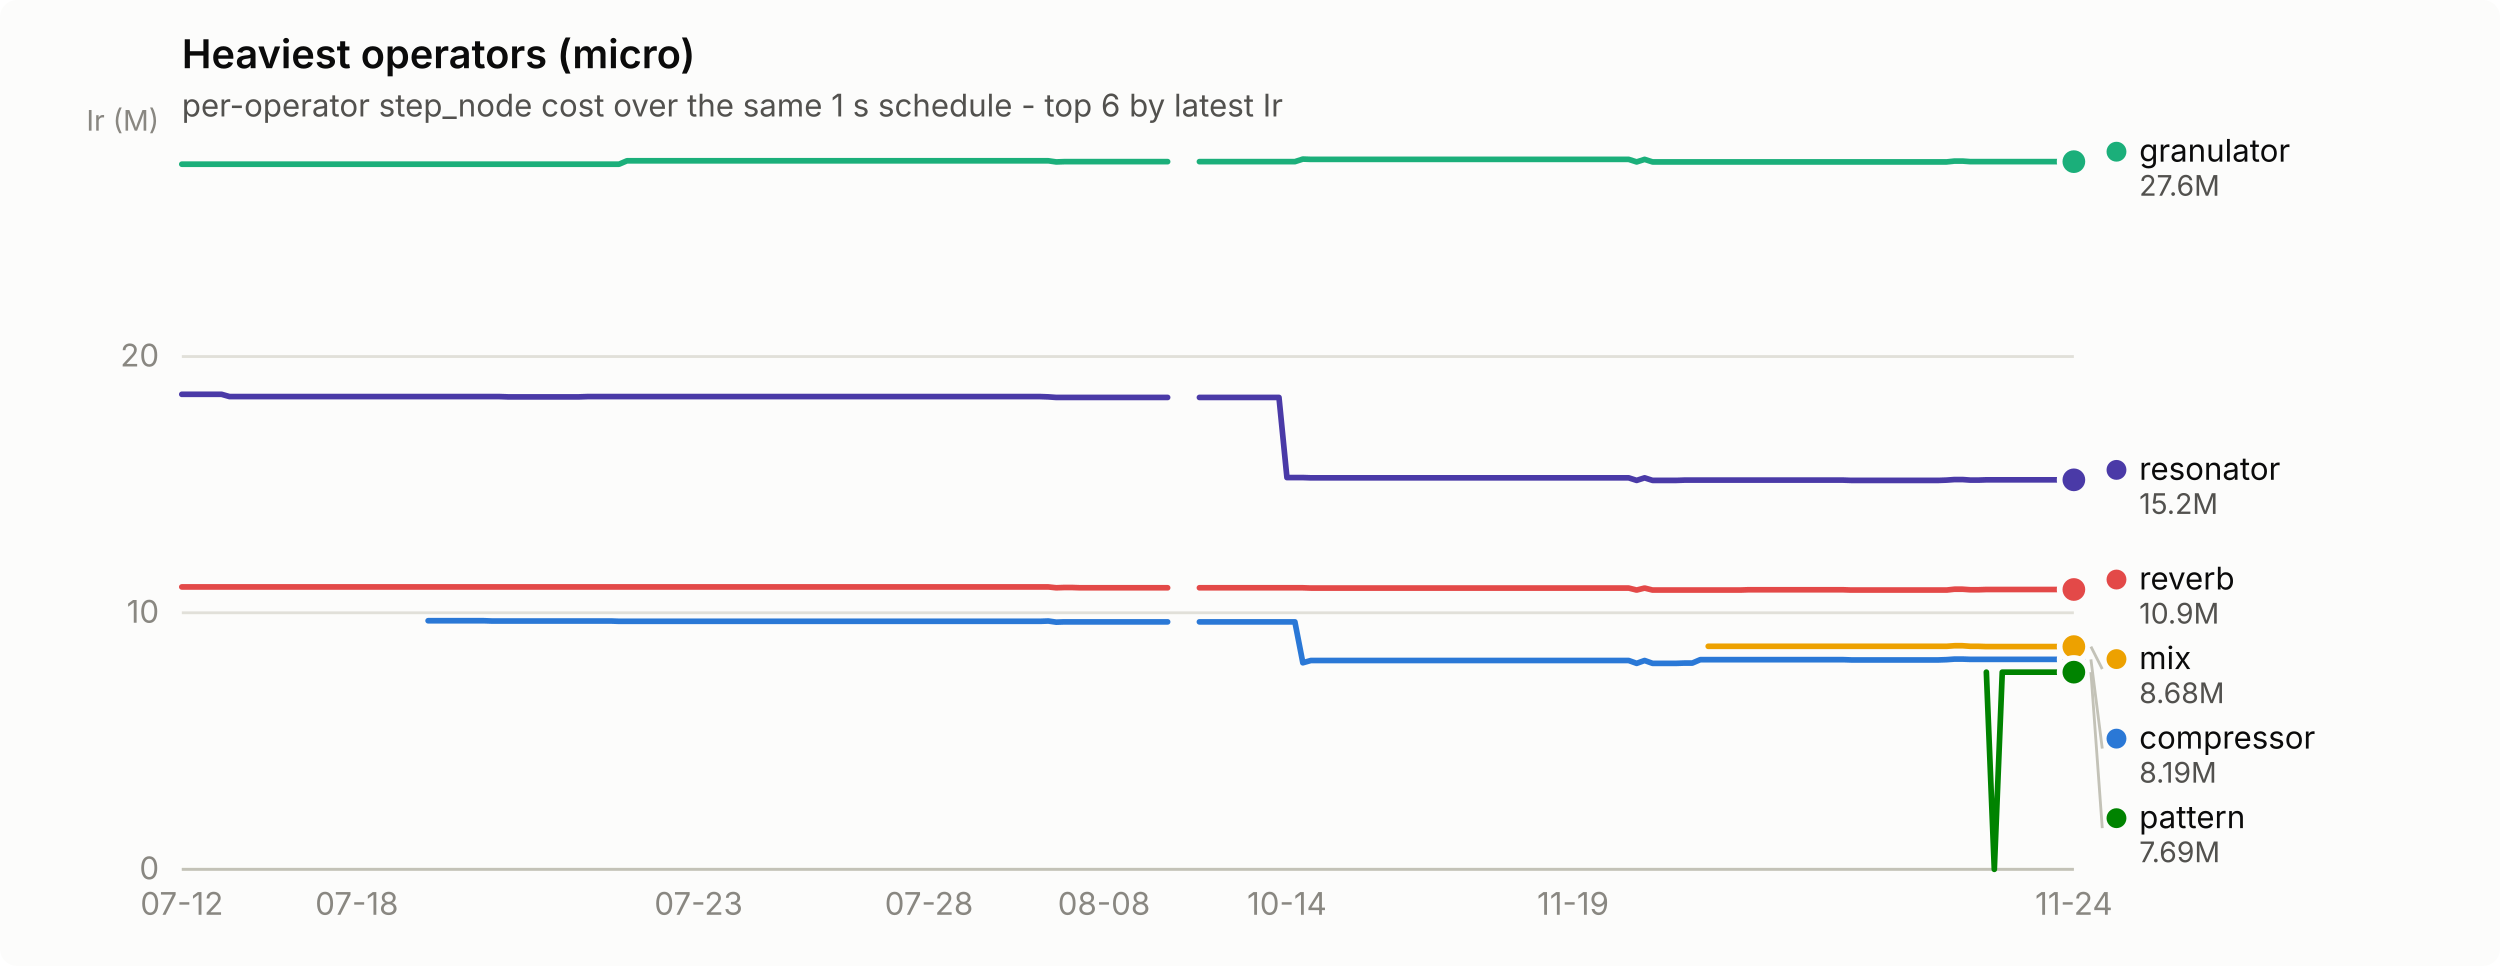
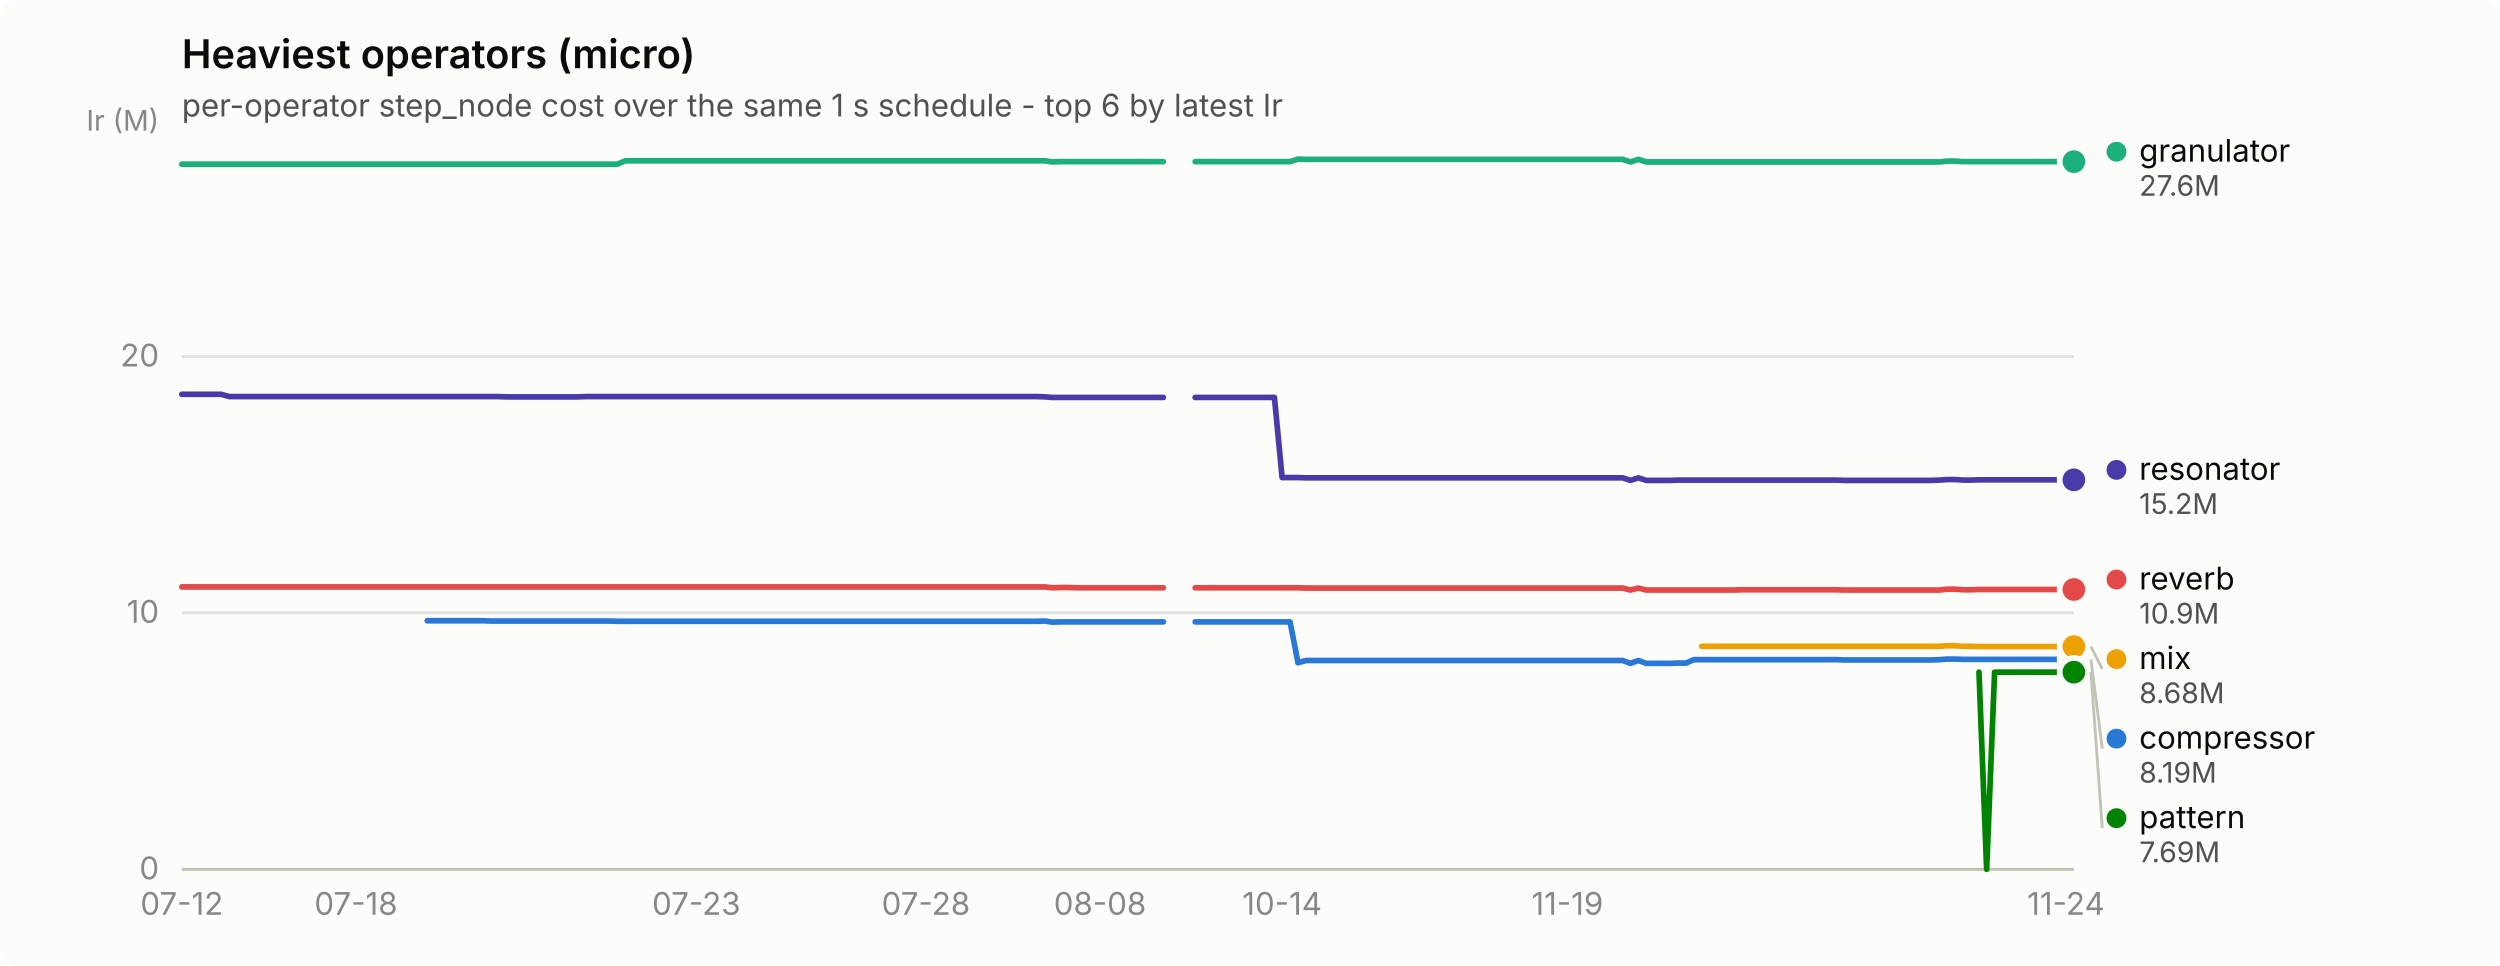
<svg xmlns="http://www.w3.org/2000/svg" width="880" height="340" viewBox="0 0 880 340" role="img" aria-label="Heaviest operators (micro)">
  <rect width="880" height="340" rx="6" fill="#fcfcfb" />
  <text x="64" y="24" font-family="system-ui, -apple-system, &quot;Segoe UI&quot;, sans-serif" font-size="14" font-weight="600" fill="#0b0b0b">Heaviest operators (micro)</text>
  <text x="64" y="41" font-family="system-ui, -apple-system, &quot;Segoe UI&quot;, sans-serif" font-size="11" fill="#52514e">per-operator step_node cost over the same 1 s schedule - top 6 by latest Ir</text>
  <line x1="64" y1="306.0" x2="730" y2="306.0" stroke="#e1e0d9" stroke-width="1" />
  <text x="56" y="309.5" text-anchor="end" font-family="system-ui, -apple-system, &quot;Segoe UI&quot;, sans-serif" font-size="11" style="font-variant-numeric: tabular-nums" fill="#898781">0</text>
  <line x1="64" y1="215.7" x2="730" y2="215.7" stroke="#e1e0d9" stroke-width="1" />
  <text x="56" y="219.2" text-anchor="end" font-family="system-ui, -apple-system, &quot;Segoe UI&quot;, sans-serif" font-size="11" style="font-variant-numeric: tabular-nums" fill="#898781">10</text>
  <line x1="64" y1="125.5" x2="730" y2="125.5" stroke="#e1e0d9" stroke-width="1" />
  <text x="56" y="129.0" text-anchor="end" font-family="system-ui, -apple-system, &quot;Segoe UI&quot;, sans-serif" font-size="11" style="font-variant-numeric: tabular-nums" fill="#898781">20</text>
  <text x="56" y="46" text-anchor="end" font-family="system-ui, -apple-system, &quot;Segoe UI&quot;, sans-serif" font-size="10" fill="#898781">Ir (M)</text>
  <line x1="64" y1="306" x2="730" y2="306" stroke="#c3c2b7" stroke-width="1" />
  <text x="64.0" y="322" text-anchor="middle" font-family="system-ui, -apple-system, &quot;Segoe UI&quot;, sans-serif" font-size="11" style="font-variant-numeric: tabular-nums" fill="#898781">07-12</text>
-   <text x="125.6" y="322" text-anchor="middle" font-family="system-ui, -apple-system, &quot;Segoe UI&quot;, sans-serif" font-size="11" style="font-variant-numeric: tabular-nums" fill="#898781">07-18</text>
-   <text x="245.9" y="322" text-anchor="middle" font-family="system-ui, -apple-system, &quot;Segoe UI&quot;, sans-serif" font-size="11" style="font-variant-numeric: tabular-nums" fill="#898781">07-23</text>
-   <text x="327.0" y="322" text-anchor="middle" font-family="system-ui, -apple-system, &quot;Segoe UI&quot;, sans-serif" font-size="11" style="font-variant-numeric: tabular-nums" fill="#898781">07-28</text>
-   <text x="388.6" y="322" text-anchor="middle" font-family="system-ui, -apple-system, &quot;Segoe UI&quot;, sans-serif" font-size="11" style="font-variant-numeric: tabular-nums" fill="#898781">08-08</text>
-   <text x="453.0" y="322" text-anchor="middle" font-family="system-ui, -apple-system, &quot;Segoe UI&quot;, sans-serif" font-size="11" style="font-variant-numeric: tabular-nums" fill="#898781">10-14</text>
-   <text x="553.7" y="322" text-anchor="middle" font-family="system-ui, -apple-system, &quot;Segoe UI&quot;, sans-serif" font-size="11" style="font-variant-numeric: tabular-nums" fill="#898781">11-19</text>
-   <text x="730.0" y="322" text-anchor="middle" font-family="system-ui, -apple-system, &quot;Segoe UI&quot;, sans-serif" font-size="11" style="font-variant-numeric: tabular-nums" fill="#898781">11-24</text>
-   <path d="M150.7,218.5 L153.5,218.5 L156.3,218.5 L159.1,218.5 L161.9,218.5 L164.7,218.5 L167.5,218.5 L170.3,218.5 L173.1,218.6 L175.9,218.6 L178.7,218.6 L181.5,218.6 L184.3,218.6 L187.1,218.6 L189.9,218.6 L192.7,218.6 L195.5,218.6 L198.3,218.6 L201.1,218.6 L203.9,218.6 L206.7,218.6 L209.5,218.6 L212.3,218.6 L215.1,218.6 L217.9,218.7 L220.7,218.7 L223.5,218.7 L226.3,218.7 L229.1,218.7 L231.9,218.7 L234.7,218.7 L237.5,218.7 L240.3,218.7 L243.1,218.7 L245.9,218.7 L248.7,218.7 L251.5,218.7 L254.3,218.7 L257.1,218.7 L259.9,218.7 L262.7,218.7 L265.5,218.7 L268.3,218.7 L271.1,218.7 L273.9,218.7 L276.7,218.7 L279.5,218.7 L282.3,218.7 L285.1,218.7 L287.9,218.7 L290.7,218.7 L293.5,218.7 L296.3,218.7 L299.1,218.7 L301.9,218.7 L304.7,218.7 L307.5,218.7 L310.3,218.7 L313.1,218.7 L315.8,218.7 L318.6,218.7 L321.4,218.7 L324.2,218.7 L327.0,218.7 L329.8,218.7 L332.6,218.7 L335.4,218.7 L338.2,218.7 L341.0,218.7 L343.8,218.7 L346.6,218.7 L349.4,218.7 L352.2,218.7 L355.0,218.7 L357.8,218.7 L360.6,218.7 L363.4,218.7 L366.2,218.7 L369.0,218.6 L371.8,219.0 L374.6,218.9 L377.4,218.9 L380.2,218.9 L383.0,218.9 L385.8,218.9 L388.6,218.9 L391.4,218.9 L394.2,218.9 L397.0,218.9 L399.8,218.9 L402.6,218.9 L405.4,218.9 L408.2,218.9 L411.0,218.9" fill="none" stroke="#2a78d6" stroke-width="2" stroke-linejoin="round" stroke-linecap="round" />
-   <path d="M422.2,218.9 L425.0,218.9 L427.8,218.9 L430.6,218.9 L433.4,218.9 L436.2,218.9 L439.0,218.9 L441.8,218.9 L444.6,218.9 L447.4,218.9 L450.2,218.9 L453.0,218.9 L455.8,218.9 L458.6,233.3 L461.4,232.5 L464.2,232.5 L467.0,232.5 L469.8,232.5 L472.6,232.5 L475.4,232.5 L478.2,232.5 L480.9,232.5 L483.7,232.5 L486.5,232.5 L489.3,232.5 L492.1,232.5 L494.9,232.5 L497.7,232.5 L500.5,232.5 L503.3,232.5 L506.1,232.5 L508.9,232.5 L511.7,232.5 L514.5,232.5 L517.3,232.5 L520.1,232.5 L522.9,232.5 L525.7,232.5 L528.5,232.5 L531.3,232.5 L534.1,232.5 L536.9,232.5 L539.7,232.5 L542.5,232.5 L545.3,232.5 L548.1,232.5 L550.9,232.5 L553.7,232.5 L556.5,232.5 L559.3,232.5 L562.1,232.5 L564.9,232.5 L567.7,232.5 L570.5,232.5 L573.3,232.5 L576.1,233.5 L578.9,232.5 L581.7,233.5 L584.5,233.5 L587.3,233.5 L590.1,233.5 L592.9,233.4 L595.7,233.4 L598.5,232.2 L601.3,232.2 L604.1,232.2 L606.9,232.2 L609.7,232.2 L612.5,232.2 L615.3,232.2 L618.1,232.2 L620.9,232.2 L623.7,232.2 L626.5,232.2 L629.3,232.2 L632.1,232.2 L634.9,232.2 L637.7,232.2 L640.5,232.2 L643.3,232.2 L646.1,232.2 L648.8,232.2 L651.6,232.3 L654.4,232.3 L657.2,232.3 L660.0,232.3 L662.8,232.3 L665.6,232.3 L668.4,232.3 L671.2,232.3 L674.0,232.3 L676.8,232.3 L679.6,232.3 L682.4,232.3 L685.2,232.2 L688.0,232.0 L690.8,232.0 L693.6,232.1 L696.4,232.1 L699.2,232.1 L702.0,232.1 L704.8,232.1 L707.6,232.1 L710.4,232.1 L713.2,232.1 L716.0,232.1 L718.8,232.1 L721.6,232.1 L724.4,232.1 L727.2,232.1 L730.0,232.1" fill="none" stroke="#2a78d6" stroke-width="2" stroke-linejoin="round" stroke-linecap="round" />
+   <text x="125.3" y="322" text-anchor="middle" font-family="system-ui, -apple-system, &quot;Segoe UI&quot;, sans-serif" font-size="11" style="font-variant-numeric: tabular-nums" fill="#898781">07-18</text>
+   <text x="245.1" y="322" text-anchor="middle" font-family="system-ui, -apple-system, &quot;Segoe UI&quot;, sans-serif" font-size="11" style="font-variant-numeric: tabular-nums" fill="#898781">07-23</text>
+   <text x="325.9" y="322" text-anchor="middle" font-family="system-ui, -apple-system, &quot;Segoe UI&quot;, sans-serif" font-size="11" style="font-variant-numeric: tabular-nums" fill="#898781">07-28</text>
+   <text x="387.2" y="322" text-anchor="middle" font-family="system-ui, -apple-system, &quot;Segoe UI&quot;, sans-serif" font-size="11" style="font-variant-numeric: tabular-nums" fill="#898781">08-08</text>
+   <text x="451.3" y="322" text-anchor="middle" font-family="system-ui, -apple-system, &quot;Segoe UI&quot;, sans-serif" font-size="11" style="font-variant-numeric: tabular-nums" fill="#898781">10-14</text>
+   <text x="551.7" y="322" text-anchor="middle" font-family="system-ui, -apple-system, &quot;Segoe UI&quot;, sans-serif" font-size="11" style="font-variant-numeric: tabular-nums" fill="#898781">11-19</text>
+   <text x="727.2" y="322" text-anchor="middle" font-family="system-ui, -apple-system, &quot;Segoe UI&quot;, sans-serif" font-size="11" style="font-variant-numeric: tabular-nums" fill="#898781">11-24</text>
+   <path d="M150.4,218.5 L153.2,218.5 L156.0,218.5 L158.7,218.5 L161.5,218.5 L164.3,218.5 L167.1,218.5 L169.9,218.5 L172.7,218.6 L175.5,218.6 L178.3,218.6 L181.0,218.6 L183.8,218.6 L186.6,218.6 L189.4,218.6 L192.2,218.6 L195.0,218.6 L197.8,218.6 L200.5,218.6 L203.3,218.6 L206.1,218.6 L208.9,218.6 L211.7,218.6 L214.5,218.6 L217.3,218.7 L220.1,218.7 L222.8,218.7 L225.6,218.7 L228.4,218.7 L231.2,218.7 L234.0,218.7 L236.8,218.7 L239.6,218.7 L242.3,218.7 L245.1,218.7 L247.9,218.7 L250.7,218.7 L253.5,218.7 L256.3,218.7 L259.1,218.7 L261.8,218.7 L264.6,218.7 L267.4,218.7 L270.2,218.7 L273.0,218.7 L275.8,218.7 L278.6,218.7 L281.4,218.7 L284.1,218.7 L286.9,218.7 L289.7,218.7 L292.5,218.7 L295.3,218.7 L298.1,218.7 L300.9,218.7 L303.6,218.7 L306.4,218.7 L309.2,218.7 L312.0,218.7 L314.8,218.7 L317.6,218.7 L320.4,218.7 L323.2,218.7 L325.9,218.7 L328.7,218.7 L331.5,218.7 L334.3,218.7 L337.1,218.7 L339.9,218.7 L342.7,218.7 L345.4,218.7 L348.2,218.7 L351.0,218.7 L353.8,218.7 L356.6,218.7 L359.4,218.7 L362.2,218.7 L365.0,218.7 L367.7,218.6 L370.5,219.0 L373.3,218.9 L376.1,218.9 L378.9,218.9 L381.7,218.9 L384.5,218.9 L387.2,218.9 L390.0,218.9 L392.8,218.9 L395.6,218.9 L398.4,218.9 L401.2,218.9 L404.0,218.9 L406.8,218.9 L409.5,218.9" fill="none" stroke="#2a78d6" stroke-width="2" stroke-linejoin="round" stroke-linecap="round" />
+   <path d="M420.7,218.9 L423.5,218.9 L426.3,218.9 L429.0,218.9 L431.8,218.9 L434.6,218.9 L437.4,218.9 L440.2,218.9 L443.0,218.9 L445.8,218.9 L448.6,218.9 L451.3,218.9 L454.1,218.9 L456.9,233.3 L459.7,232.5 L462.5,232.5 L465.3,232.5 L468.1,232.5 L470.8,232.5 L473.6,232.5 L476.4,232.5 L479.2,232.5 L482.0,232.5 L484.8,232.5 L487.6,232.5 L490.4,232.5 L493.1,232.5 L495.9,232.5 L498.7,232.5 L501.5,232.5 L504.3,232.5 L507.1,232.5 L509.9,232.5 L512.6,232.5 L515.4,232.5 L518.2,232.5 L521.0,232.5 L523.8,232.5 L526.6,232.5 L529.4,232.5 L532.2,232.5 L534.9,232.5 L537.7,232.5 L540.5,232.5 L543.3,232.5 L546.1,232.5 L548.9,232.5 L551.7,232.5 L554.4,232.5 L557.2,232.5 L560.0,232.5 L562.8,232.5 L565.6,232.5 L568.4,232.5 L571.2,232.5 L573.9,233.5 L576.7,232.5 L579.5,233.5 L582.3,233.5 L585.1,233.5 L587.9,233.5 L590.7,233.4 L593.5,233.4 L596.2,232.2 L599.0,232.2 L601.8,232.2 L604.6,232.2 L607.4,232.2 L610.2,232.2 L613.0,232.2 L615.7,232.2 L618.5,232.2 L621.3,232.2 L624.1,232.2 L626.9,232.2 L629.7,232.2 L632.5,232.2 L635.3,232.2 L638.0,232.2 L640.8,232.2 L643.6,232.2 L646.4,232.2 L649.2,232.3 L652.0,232.3 L654.8,232.3 L657.5,232.3 L660.3,232.3 L663.1,232.3 L665.9,232.3 L668.7,232.3 L671.5,232.3 L674.3,232.3 L677.1,232.3 L679.8,232.3 L682.6,232.2 L685.4,232.0 L688.2,232.0 L691.0,232.1 L693.8,232.1 L696.6,232.1 L699.3,232.1 L702.1,232.1 L704.9,232.1 L707.7,232.1 L710.5,232.1 L713.3,232.1 L716.1,232.1 L718.9,232.1 L721.6,232.1 L724.4,232.1 L727.2,232.1 L730.0,232.1" fill="none" stroke="#2a78d6" stroke-width="2" stroke-linejoin="round" stroke-linecap="round" />
  <circle cx="730.0" cy="232.1" r="6" fill="#fcfcfb" />
  <circle cx="730.0" cy="232.1" r="4" fill="#2a78d6" />
-   <path d="M64.0,57.8 L66.8,57.8 L69.6,57.8 L72.4,57.8 L75.2,57.8 L78.0,57.8 L80.8,57.8 L83.6,57.8 L86.4,57.8 L89.2,57.8 L92.0,57.8 L94.8,57.8 L97.6,57.8 L100.4,57.8 L103.2,57.8 L106.0,57.8 L108.8,57.8 L111.6,57.8 L114.4,57.8 L117.2,57.8 L120.0,57.8 L122.8,57.8 L125.6,57.8 L128.4,57.8 L131.2,57.8 L134.0,57.8 L136.8,57.8 L139.6,57.8 L142.4,57.8 L145.2,57.8 L147.9,57.8 L150.7,57.8 L153.5,57.8 L156.3,57.8 L159.1,57.8 L161.9,57.8 L164.7,57.8 L167.5,57.8 L170.3,57.8 L173.1,57.8 L175.9,57.8 L178.7,57.8 L181.5,57.8 L184.3,57.8 L187.1,57.8 L189.9,57.8 L192.7,57.8 L195.5,57.8 L198.3,57.8 L201.1,57.8 L203.9,57.8 L206.7,57.8 L209.5,57.8 L212.3,57.8 L215.1,57.8 L217.9,57.8 L220.7,56.6 L223.5,56.6 L226.3,56.6 L229.1,56.6 L231.9,56.6 L234.7,56.6 L237.5,56.6 L240.3,56.6 L243.1,56.6 L245.9,56.6 L248.7,56.6 L251.5,56.6 L254.3,56.6 L257.1,56.6 L259.9,56.6 L262.7,56.6 L265.5,56.6 L268.3,56.6 L271.1,56.6 L273.9,56.6 L276.7,56.6 L279.5,56.6 L282.3,56.6 L285.1,56.6 L287.9,56.6 L290.7,56.6 L293.5,56.6 L296.3,56.6 L299.1,56.6 L301.9,56.6 L304.7,56.6 L307.5,56.6 L310.3,56.6 L313.1,56.6 L315.8,56.6 L318.6,56.6 L321.4,56.6 L324.2,56.6 L327.0,56.6 L329.8,56.6 L332.6,56.6 L335.4,56.6 L338.2,56.6 L341.0,56.6 L343.8,56.6 L346.6,56.6 L349.4,56.6 L352.2,56.6 L355.0,56.6 L357.8,56.6 L360.6,56.6 L363.4,56.6 L366.2,56.6 L369.0,56.6 L371.8,57.0 L374.6,56.9 L377.4,56.9 L380.2,56.9 L383.0,56.9 L385.8,56.9 L388.6,56.9 L391.4,56.9 L394.2,56.9 L397.0,56.9 L399.8,56.9 L402.6,56.9 L405.4,56.9 L408.2,56.9 L411.0,56.9" fill="none" stroke="#1baf7a" stroke-width="2" stroke-linejoin="round" stroke-linecap="round" />
-   <path d="M422.2,56.9 L425.0,56.9 L427.8,56.9 L430.6,56.9 L433.4,56.9 L436.2,56.9 L439.0,56.9 L441.8,56.9 L444.6,56.9 L447.4,56.9 L450.2,56.9 L453.0,56.9 L455.8,56.9 L458.6,56.0 L461.4,56.1 L464.2,56.1 L467.0,56.1 L469.8,56.1 L472.6,56.1 L475.4,56.1 L478.2,56.1 L480.9,56.1 L483.7,56.1 L486.5,56.1 L489.3,56.1 L492.1,56.1 L494.9,56.1 L497.7,56.1 L500.5,56.1 L503.3,56.1 L506.1,56.1 L508.9,56.1 L511.7,56.1 L514.5,56.1 L517.3,56.1 L520.1,56.1 L522.9,56.1 L525.7,56.1 L528.5,56.1 L531.3,56.1 L534.1,56.1 L536.9,56.1 L539.7,56.1 L542.5,56.1 L545.3,56.1 L548.1,56.1 L550.9,56.1 L553.7,56.1 L556.5,56.1 L559.3,56.1 L562.1,56.1 L564.9,56.1 L567.7,56.1 L570.5,56.1 L573.3,56.1 L576.1,57.0 L578.9,56.1 L581.7,57.0 L584.5,57.0 L587.3,57.0 L590.1,57.0 L592.9,57.0 L595.7,57.0 L598.5,57.0 L601.3,57.0 L604.1,57.0 L606.9,57.0 L609.7,57.0 L612.5,57.0 L615.3,57.0 L618.1,57.0 L620.9,57.0 L623.7,57.0 L626.5,57.0 L629.3,57.0 L632.1,57.0 L634.9,57.0 L637.7,57.0 L640.5,57.0 L643.3,57.0 L646.1,57.0 L648.8,57.0 L651.6,57.0 L654.4,57.0 L657.2,57.0 L660.0,57.0 L662.8,57.0 L665.6,57.0 L668.4,57.0 L671.2,57.0 L674.0,57.0 L676.8,57.0 L679.6,57.0 L682.4,57.0 L685.2,57.0 L688.0,56.7 L690.8,56.7 L693.6,56.9 L696.4,56.9 L699.2,56.9 L702.0,56.9 L704.8,56.9 L707.6,56.9 L710.4,56.9 L713.2,56.9 L716.0,56.9 L718.8,56.9 L721.6,56.9 L724.4,56.9 L727.2,56.9 L730.0,56.9" fill="none" stroke="#1baf7a" stroke-width="2" stroke-linejoin="round" stroke-linecap="round" />
+   <path d="M64.0,57.8 L66.8,57.8 L69.6,57.8 L72.4,57.8 L75.1,57.8 L77.9,57.8 L80.7,57.8 L83.5,57.8 L86.3,57.8 L89.1,57.8 L91.9,57.8 L94.7,57.8 L97.4,57.8 L100.2,57.8 L103.0,57.8 L105.8,57.8 L108.6,57.8 L111.4,57.8 L114.2,57.8 L116.9,57.8 L119.7,57.8 L122.5,57.8 L125.3,57.8 L128.1,57.8 L130.9,57.8 L133.7,57.8 L136.5,57.8 L139.2,57.8 L142.0,57.8 L144.8,57.8 L147.6,57.8 L150.4,57.8 L153.2,57.8 L156.0,57.8 L158.7,57.8 L161.5,57.8 L164.3,57.8 L167.1,57.8 L169.9,57.8 L172.7,57.8 L175.5,57.8 L178.3,57.8 L181.0,57.8 L183.8,57.8 L186.6,57.8 L189.4,57.8 L192.2,57.8 L195.0,57.8 L197.8,57.8 L200.5,57.8 L203.3,57.8 L206.1,57.8 L208.9,57.8 L211.7,57.8 L214.5,57.8 L217.3,57.8 L220.1,56.6 L222.8,56.6 L225.6,56.6 L228.4,56.6 L231.2,56.6 L234.0,56.6 L236.8,56.6 L239.6,56.6 L242.3,56.6 L245.1,56.6 L247.9,56.6 L250.7,56.6 L253.5,56.6 L256.3,56.6 L259.1,56.6 L261.8,56.6 L264.6,56.6 L267.4,56.6 L270.2,56.6 L273.0,56.6 L275.8,56.6 L278.6,56.6 L281.4,56.6 L284.1,56.6 L286.9,56.6 L289.7,56.6 L292.5,56.6 L295.3,56.6 L298.1,56.6 L300.9,56.6 L303.6,56.6 L306.4,56.6 L309.2,56.6 L312.0,56.6 L314.8,56.6 L317.6,56.6 L320.4,56.6 L323.2,56.6 L325.9,56.6 L328.7,56.6 L331.5,56.6 L334.3,56.6 L337.1,56.6 L339.9,56.6 L342.7,56.6 L345.4,56.6 L348.2,56.6 L351.0,56.6 L353.8,56.6 L356.6,56.6 L359.4,56.6 L362.2,56.6 L365.0,56.6 L367.7,56.6 L370.5,57.0 L373.3,56.9 L376.1,56.9 L378.9,56.9 L381.7,56.9 L384.5,56.9 L387.2,56.9 L390.0,56.9 L392.8,56.9 L395.6,56.9 L398.4,56.9 L401.2,56.9 L404.0,56.9 L406.8,56.9 L409.5,56.9" fill="none" stroke="#1baf7a" stroke-width="2" stroke-linejoin="round" stroke-linecap="round" />
+   <path d="M420.7,56.9 L423.5,56.9 L426.3,56.9 L429.0,56.9 L431.8,56.9 L434.6,56.9 L437.4,56.9 L440.2,56.9 L443.0,56.9 L445.8,56.9 L448.6,56.9 L451.3,56.9 L454.1,56.9 L456.9,56.0 L459.7,56.1 L462.5,56.1 L465.3,56.1 L468.1,56.1 L470.8,56.1 L473.6,56.1 L476.4,56.1 L479.2,56.1 L482.0,56.1 L484.8,56.1 L487.6,56.1 L490.4,56.1 L493.1,56.1 L495.9,56.1 L498.7,56.1 L501.5,56.1 L504.3,56.1 L507.1,56.1 L509.9,56.1 L512.6,56.1 L515.4,56.1 L518.2,56.1 L521.0,56.1 L523.8,56.1 L526.6,56.1 L529.4,56.1 L532.2,56.1 L534.9,56.1 L537.7,56.1 L540.5,56.1 L543.3,56.1 L546.1,56.1 L548.9,56.1 L551.7,56.1 L554.4,56.1 L557.2,56.1 L560.0,56.1 L562.8,56.1 L565.6,56.1 L568.4,56.1 L571.2,56.1 L573.9,57.0 L576.7,56.1 L579.5,57.0 L582.3,57.0 L585.1,57.0 L587.9,57.0 L590.7,57.0 L593.5,57.0 L596.2,57.0 L599.0,57.0 L601.8,57.0 L604.6,57.0 L607.4,57.0 L610.2,57.0 L613.0,57.0 L615.7,57.0 L618.5,57.0 L621.3,57.0 L624.1,57.0 L626.9,57.0 L629.7,57.0 L632.5,57.0 L635.3,57.0 L638.0,57.0 L640.8,57.0 L643.6,57.0 L646.4,57.0 L649.2,57.0 L652.0,57.0 L654.8,57.0 L657.5,57.0 L660.3,57.0 L663.1,57.0 L665.9,57.0 L668.7,57.0 L671.5,57.0 L674.3,57.0 L677.1,57.0 L679.8,57.0 L682.6,57.0 L685.4,56.7 L688.2,56.7 L691.0,56.9 L693.8,56.9 L696.6,56.9 L699.3,56.9 L702.1,56.9 L704.9,56.9 L707.7,56.9 L710.5,56.9 L713.3,56.9 L716.1,56.9 L718.9,56.9 L721.6,56.9 L724.4,56.9 L727.2,56.9 L730.0,56.9" fill="none" stroke="#1baf7a" stroke-width="2" stroke-linejoin="round" stroke-linecap="round" />
  <circle cx="730.0" cy="56.9" r="6" fill="#fcfcfb" />
  <circle cx="730.0" cy="56.9" r="4" fill="#1baf7a" />
-   <path d="M601.3,227.5 L604.1,227.5 L606.9,227.5 L609.7,227.5 L612.5,227.5 L615.3,227.5 L618.1,227.5 L620.9,227.5 L623.7,227.5 L626.5,227.5 L629.3,227.5 L632.1,227.5 L634.9,227.5 L637.7,227.5 L640.5,227.5 L643.3,227.5 L646.1,227.5 L648.8,227.5 L651.6,227.5 L654.4,227.5 L657.2,227.5 L660.0,227.5 L662.8,227.5 L665.6,227.5 L668.4,227.5 L671.2,227.5 L674.0,227.5 L676.8,227.5 L679.6,227.5 L682.4,227.5 L685.2,227.5 L688.0,227.3 L690.8,227.3 L693.6,227.5 L696.4,227.5 L699.2,227.6 L702.0,227.6 L704.8,227.6 L707.6,227.6 L710.4,227.6 L713.2,227.6 L716.0,227.6 L718.8,227.6 L721.6,227.6 L724.4,227.6 L727.2,227.6 L730.0,227.6" fill="none" stroke="#eda100" stroke-width="2" stroke-linejoin="round" stroke-linecap="round" />
+   <path d="M599.0,227.5 L601.8,227.5 L604.6,227.5 L607.4,227.5 L610.2,227.5 L613.0,227.5 L615.7,227.5 L618.5,227.5 L621.3,227.5 L624.1,227.5 L626.9,227.5 L629.7,227.5 L632.5,227.5 L635.3,227.5 L638.0,227.5 L640.8,227.5 L643.6,227.5 L646.4,227.5 L649.2,227.5 L652.0,227.5 L654.8,227.5 L657.5,227.5 L660.3,227.5 L663.1,227.5 L665.9,227.5 L668.7,227.5 L671.5,227.5 L674.3,227.5 L677.1,227.5 L679.8,227.5 L682.6,227.5 L685.4,227.3 L688.2,227.3 L691.0,227.5 L693.8,227.5 L696.6,227.6 L699.3,227.6 L702.1,227.6 L704.9,227.6 L707.7,227.6 L710.5,227.6 L713.3,227.6 L716.1,227.6 L718.9,227.6 L721.6,227.6 L724.4,227.6 L727.2,227.6 L730.0,227.6" fill="none" stroke="#eda100" stroke-width="2" stroke-linejoin="round" stroke-linecap="round" />
  <circle cx="730.0" cy="227.6" r="6" fill="#fcfcfb" />
  <circle cx="730.0" cy="227.6" r="4" fill="#eda100" />
-   <path d="M699.2,236.6 L702.0,306.0 L704.8,236.6 L707.6,236.6 L710.4,236.6 L713.2,236.6 L716.0,236.6 L718.8,236.6 L721.6,236.6 L724.4,236.6 L727.2,236.6 L730.0,236.6" fill="none" stroke="#008300" stroke-width="2" stroke-linejoin="round" stroke-linecap="round" />
+   <path d="M696.6,236.6 L699.3,306.0 L702.1,236.6 L704.9,236.6 L707.7,236.6 L710.5,236.6 L713.3,236.6 L716.1,236.6 L718.9,236.6 L721.6,236.6 L724.4,236.6 L727.2,236.6 L730.0,236.6" fill="none" stroke="#008300" stroke-width="2" stroke-linejoin="round" stroke-linecap="round" />
  <circle cx="730.0" cy="236.6" r="6" fill="#fcfcfb" />
  <circle cx="730.0" cy="236.6" r="4" fill="#008300" />
-   <path d="M64.0,138.8 L66.8,138.8 L69.6,138.8 L72.4,138.8 L75.2,138.8 L78.0,138.8 L80.8,139.6 L83.6,139.6 L86.4,139.6 L89.2,139.6 L92.0,139.6 L94.8,139.6 L97.6,139.6 L100.4,139.6 L103.2,139.6 L106.0,139.6 L108.8,139.6 L111.6,139.6 L114.4,139.6 L117.2,139.6 L120.0,139.6 L122.8,139.6 L125.6,139.6 L128.4,139.6 L131.2,139.6 L134.0,139.6 L136.8,139.6 L139.6,139.6 L142.4,139.6 L145.2,139.6 L147.9,139.6 L150.7,139.6 L153.5,139.6 L156.3,139.6 L159.1,139.6 L161.9,139.6 L164.7,139.6 L167.5,139.6 L170.3,139.6 L173.1,139.6 L175.9,139.6 L178.7,139.7 L181.5,139.7 L184.3,139.7 L187.1,139.7 L189.9,139.7 L192.7,139.7 L195.5,139.7 L198.3,139.7 L201.1,139.7 L203.9,139.7 L206.7,139.6 L209.5,139.6 L212.3,139.6 L215.1,139.6 L217.9,139.6 L220.7,139.6 L223.5,139.6 L226.3,139.6 L229.1,139.6 L231.9,139.6 L234.7,139.6 L237.5,139.6 L240.3,139.6 L243.1,139.6 L245.9,139.6 L248.7,139.6 L251.5,139.6 L254.3,139.6 L257.1,139.6 L259.9,139.6 L262.7,139.6 L265.5,139.6 L268.3,139.6 L271.1,139.6 L273.9,139.6 L276.7,139.6 L279.5,139.6 L282.3,139.6 L285.1,139.6 L287.9,139.6 L290.7,139.6 L293.5,139.6 L296.3,139.6 L299.1,139.6 L301.9,139.6 L304.7,139.6 L307.5,139.6 L310.3,139.6 L313.1,139.6 L315.8,139.6 L318.6,139.6 L321.4,139.6 L324.2,139.6 L327.0,139.6 L329.8,139.6 L332.6,139.6 L335.4,139.6 L338.2,139.6 L341.0,139.6 L343.8,139.6 L346.6,139.6 L349.4,139.6 L352.2,139.6 L355.0,139.6 L357.8,139.6 L360.6,139.6 L363.4,139.6 L366.2,139.6 L369.0,139.7 L371.8,139.9 L374.6,139.9 L377.4,139.9 L380.2,139.9 L383.0,139.9 L385.8,139.9 L388.6,139.9 L391.4,139.9 L394.2,139.9 L397.0,139.9 L399.8,139.9 L402.6,139.9 L405.4,139.9 L408.2,139.9 L411.0,139.9" fill="none" stroke="#4a3aa7" stroke-width="2" stroke-linejoin="round" stroke-linecap="round" />
-   <path d="M422.2,139.9 L425.0,139.9 L427.8,139.9 L430.6,139.9 L433.4,139.9 L436.2,139.9 L439.0,139.9 L441.8,139.9 L444.6,139.9 L447.4,139.9 L450.2,139.9 L453.0,168.1 L455.8,168.1 L458.6,168.1 L461.4,168.2 L464.2,168.2 L467.0,168.2 L469.8,168.2 L472.6,168.2 L475.4,168.2 L478.2,168.2 L480.9,168.2 L483.7,168.2 L486.5,168.2 L489.3,168.2 L492.1,168.2 L494.9,168.2 L497.7,168.2 L500.5,168.2 L503.3,168.2 L506.1,168.2 L508.9,168.2 L511.7,168.2 L514.5,168.2 L517.3,168.2 L520.1,168.2 L522.9,168.2 L525.7,168.2 L528.5,168.2 L531.3,168.2 L534.1,168.2 L536.9,168.2 L539.7,168.2 L542.5,168.2 L545.3,168.2 L548.1,168.2 L550.9,168.2 L553.7,168.2 L556.5,168.2 L559.3,168.2 L562.1,168.2 L564.9,168.2 L567.7,168.2 L570.5,168.2 L573.3,168.2 L576.1,169.1 L578.9,168.2 L581.7,169.1 L584.5,169.1 L587.3,169.1 L590.1,169.1 L592.9,169.0 L595.7,169.0 L598.5,169.0 L601.3,169.0 L604.1,169.0 L606.9,169.0 L609.7,169.0 L612.5,169.0 L615.3,169.0 L618.1,169.0 L620.9,169.0 L623.7,169.0 L626.5,169.0 L629.3,169.0 L632.1,169.0 L634.9,169.0 L637.7,169.0 L640.5,169.0 L643.3,169.0 L646.1,169.0 L648.8,169.0 L651.6,169.1 L654.4,169.1 L657.2,169.1 L660.0,169.1 L662.8,169.1 L665.6,169.1 L668.4,169.1 L671.2,169.1 L674.0,169.1 L676.8,169.1 L679.6,169.1 L682.4,169.1 L685.2,169.0 L688.0,168.8 L690.8,168.8 L693.6,169.0 L696.4,169.0 L699.2,168.9 L702.0,168.9 L704.8,168.9 L707.6,168.9 L710.4,168.9 L713.2,168.9 L716.0,168.9 L718.8,168.9 L721.6,168.9 L724.4,168.9 L727.2,168.9 L730.0,168.9" fill="none" stroke="#4a3aa7" stroke-width="2" stroke-linejoin="round" stroke-linecap="round" />
+   <path d="M64.0,138.8 L66.8,138.8 L69.6,138.8 L72.4,138.8 L75.1,138.8 L77.9,138.8 L80.7,139.6 L83.5,139.6 L86.3,139.6 L89.1,139.6 L91.9,139.6 L94.7,139.6 L97.4,139.6 L100.2,139.6 L103.0,139.6 L105.8,139.6 L108.6,139.6 L111.4,139.6 L114.2,139.6 L116.9,139.6 L119.7,139.6 L122.5,139.6 L125.3,139.6 L128.1,139.6 L130.9,139.6 L133.7,139.6 L136.5,139.6 L139.2,139.6 L142.0,139.6 L144.8,139.6 L147.6,139.6 L150.4,139.6 L153.2,139.6 L156.0,139.6 L158.7,139.6 L161.5,139.6 L164.3,139.6 L167.1,139.6 L169.9,139.6 L172.7,139.6 L175.5,139.6 L178.3,139.7 L181.0,139.7 L183.8,139.7 L186.6,139.7 L189.4,139.7 L192.2,139.7 L195.0,139.7 L197.8,139.7 L200.5,139.7 L203.3,139.7 L206.1,139.6 L208.9,139.6 L211.7,139.6 L214.5,139.6 L217.3,139.6 L220.1,139.6 L222.8,139.6 L225.6,139.6 L228.4,139.6 L231.2,139.6 L234.0,139.6 L236.8,139.6 L239.6,139.6 L242.3,139.6 L245.1,139.6 L247.9,139.6 L250.7,139.6 L253.5,139.6 L256.3,139.6 L259.1,139.6 L261.8,139.6 L264.6,139.6 L267.4,139.6 L270.2,139.6 L273.0,139.6 L275.8,139.6 L278.6,139.6 L281.4,139.6 L284.1,139.6 L286.9,139.6 L289.7,139.6 L292.5,139.6 L295.3,139.6 L298.1,139.6 L300.9,139.6 L303.6,139.6 L306.4,139.6 L309.2,139.6 L312.0,139.6 L314.8,139.6 L317.6,139.6 L320.4,139.6 L323.2,139.6 L325.9,139.6 L328.7,139.6 L331.5,139.6 L334.3,139.6 L337.1,139.6 L339.9,139.6 L342.7,139.6 L345.4,139.6 L348.2,139.6 L351.0,139.6 L353.8,139.6 L356.6,139.6 L359.4,139.6 L362.2,139.6 L365.0,139.6 L367.7,139.7 L370.5,139.9 L373.3,139.9 L376.1,139.9 L378.9,139.9 L381.7,139.9 L384.5,139.9 L387.2,139.9 L390.0,139.9 L392.8,139.9 L395.6,139.9 L398.4,139.9 L401.2,139.9 L404.0,139.9 L406.8,139.9 L409.5,139.9" fill="none" stroke="#4a3aa7" stroke-width="2" stroke-linejoin="round" stroke-linecap="round" />
+   <path d="M420.7,139.9 L423.5,139.9 L426.3,139.9 L429.0,139.9 L431.8,139.9 L434.6,139.9 L437.4,139.9 L440.2,139.9 L443.0,139.9 L445.8,139.9 L448.6,139.9 L451.3,168.1 L454.1,168.1 L456.9,168.1 L459.7,168.2 L462.5,168.2 L465.3,168.2 L468.1,168.2 L470.8,168.2 L473.6,168.2 L476.4,168.2 L479.2,168.2 L482.0,168.2 L484.8,168.2 L487.6,168.2 L490.4,168.2 L493.1,168.2 L495.9,168.2 L498.7,168.2 L501.5,168.2 L504.3,168.2 L507.1,168.2 L509.9,168.2 L512.6,168.2 L515.4,168.2 L518.2,168.2 L521.0,168.2 L523.8,168.2 L526.6,168.2 L529.4,168.2 L532.2,168.2 L534.9,168.2 L537.7,168.2 L540.5,168.2 L543.3,168.2 L546.1,168.2 L548.9,168.2 L551.7,168.2 L554.4,168.2 L557.2,168.2 L560.0,168.2 L562.8,168.2 L565.6,168.2 L568.4,168.2 L571.2,168.2 L573.9,169.1 L576.7,168.2 L579.5,169.1 L582.3,169.1 L585.1,169.1 L587.9,169.1 L590.7,169.0 L593.5,169.0 L596.2,169.0 L599.0,169.0 L601.8,169.0 L604.6,169.0 L607.4,169.0 L610.2,169.0 L613.0,169.0 L615.7,169.0 L618.5,169.0 L621.3,169.0 L624.1,169.0 L626.9,169.0 L629.7,169.0 L632.5,169.0 L635.3,169.0 L638.0,169.0 L640.8,169.0 L643.6,169.0 L646.4,169.0 L649.2,169.1 L652.0,169.1 L654.8,169.1 L657.5,169.1 L660.3,169.1 L663.1,169.1 L665.9,169.1 L668.7,169.1 L671.5,169.1 L674.3,169.1 L677.1,169.1 L679.8,169.1 L682.6,169.0 L685.4,168.8 L688.2,168.8 L691.0,169.0 L693.8,169.0 L696.6,168.9 L699.3,168.9 L702.1,168.9 L704.9,168.9 L707.7,168.9 L710.5,168.9 L713.3,168.9 L716.1,168.9 L718.9,168.9 L721.6,168.9 L724.4,168.9 L727.2,168.9 L730.0,168.9" fill="none" stroke="#4a3aa7" stroke-width="2" stroke-linejoin="round" stroke-linecap="round" />
  <circle cx="730.0" cy="168.9" r="6" fill="#fcfcfb" />
  <circle cx="730.0" cy="168.9" r="4" fill="#4a3aa7" />
-   <path d="M64.0,206.6 L66.8,206.6 L69.6,206.6 L72.4,206.6 L75.2,206.6 L78.0,206.6 L80.8,206.6 L83.6,206.6 L86.4,206.6 L89.2,206.6 L92.0,206.6 L94.8,206.6 L97.6,206.6 L100.4,206.6 L103.2,206.6 L106.0,206.6 L108.8,206.6 L111.6,206.6 L114.4,206.6 L117.2,206.6 L120.0,206.6 L122.8,206.6 L125.6,206.6 L128.4,206.6 L131.2,206.6 L134.0,206.6 L136.8,206.6 L139.6,206.6 L142.4,206.6 L145.2,206.6 L147.9,206.6 L150.7,206.6 L153.5,206.6 L156.3,206.6 L159.1,206.6 L161.9,206.6 L164.7,206.6 L167.5,206.6 L170.3,206.6 L173.1,206.6 L175.9,206.6 L178.7,206.6 L181.5,206.6 L184.3,206.6 L187.1,206.6 L189.9,206.6 L192.7,206.6 L195.5,206.6 L198.3,206.6 L201.1,206.6 L203.9,206.6 L206.7,206.6 L209.5,206.6 L212.3,206.6 L215.1,206.6 L217.9,206.6 L220.7,206.6 L223.5,206.6 L226.3,206.6 L229.1,206.6 L231.9,206.6 L234.7,206.6 L237.5,206.6 L240.3,206.6 L243.1,206.6 L245.9,206.6 L248.7,206.6 L251.5,206.6 L254.3,206.6 L257.1,206.6 L259.9,206.6 L262.7,206.6 L265.5,206.6 L268.3,206.6 L271.1,206.6 L273.9,206.6 L276.7,206.6 L279.5,206.6 L282.3,206.6 L285.1,206.6 L287.9,206.6 L290.7,206.6 L293.5,206.6 L296.3,206.6 L299.1,206.6 L301.9,206.6 L304.7,206.6 L307.5,206.6 L310.3,206.6 L313.1,206.6 L315.8,206.6 L318.6,206.6 L321.4,206.6 L324.2,206.6 L327.0,206.6 L329.8,206.6 L332.6,206.6 L335.4,206.6 L338.2,206.6 L341.0,206.6 L343.8,206.6 L346.6,206.6 L349.4,206.6 L352.2,206.6 L355.0,206.6 L357.8,206.6 L360.6,206.6 L363.4,206.6 L366.2,206.6 L369.0,206.6 L371.8,206.9 L374.6,206.8 L377.4,206.8 L380.2,206.9 L383.0,206.9 L385.8,206.9 L388.6,206.9 L391.4,206.9 L394.2,206.9 L397.0,206.9 L399.8,206.9 L402.6,206.9 L405.4,206.9 L408.2,206.9 L411.0,206.9" fill="none" stroke="#e34948" stroke-width="2" stroke-linejoin="round" stroke-linecap="round" />
-   <path d="M422.2,206.9 L425.0,206.9 L427.8,206.9 L430.6,206.9 L433.4,206.9 L436.2,206.9 L439.0,206.9 L441.8,206.9 L444.6,206.9 L447.4,206.9 L450.2,206.9 L453.0,206.9 L455.8,206.9 L458.6,206.9 L461.4,207.0 L464.2,207.0 L467.0,207.0 L469.8,207.0 L472.6,207.0 L475.4,207.0 L478.2,207.0 L480.9,207.0 L483.7,207.0 L486.5,207.0 L489.3,207.0 L492.1,207.0 L494.9,207.0 L497.7,207.0 L500.5,207.0 L503.3,207.0 L506.1,207.0 L508.9,207.0 L511.7,207.0 L514.5,207.0 L517.3,207.0 L520.1,207.0 L522.9,207.0 L525.7,207.0 L528.5,207.0 L531.3,207.0 L534.1,207.0 L536.9,207.0 L539.7,207.0 L542.5,207.0 L545.3,207.0 L548.1,207.0 L550.9,207.0 L553.7,207.0 L556.5,207.0 L559.3,207.0 L562.1,207.0 L564.9,207.0 L567.7,207.0 L570.5,207.0 L573.3,207.0 L576.1,207.7 L578.9,207.0 L581.7,207.7 L584.5,207.7 L587.3,207.7 L590.1,207.7 L592.9,207.7 L595.7,207.7 L598.5,207.7 L601.3,207.7 L604.1,207.7 L606.9,207.7 L609.7,207.7 L612.5,207.7 L615.3,207.6 L618.1,207.6 L620.9,207.6 L623.7,207.6 L626.5,207.6 L629.3,207.6 L632.1,207.6 L634.9,207.6 L637.7,207.6 L640.5,207.6 L643.3,207.6 L646.1,207.6 L648.8,207.6 L651.6,207.7 L654.4,207.7 L657.2,207.7 L660.0,207.7 L662.8,207.7 L665.6,207.7 L668.4,207.7 L671.2,207.7 L674.0,207.7 L676.8,207.7 L679.6,207.7 L682.4,207.7 L685.2,207.7 L688.0,207.4 L690.8,207.4 L693.6,207.6 L696.4,207.6 L699.2,207.5 L702.0,207.5 L704.8,207.5 L707.6,207.5 L710.4,207.5 L713.2,207.5 L716.0,207.5 L718.8,207.5 L721.6,207.5 L724.4,207.5 L727.2,207.5 L730.0,207.5" fill="none" stroke="#e34948" stroke-width="2" stroke-linejoin="round" stroke-linecap="round" />
+   <path d="M64.0,206.6 L66.8,206.6 L69.6,206.6 L72.4,206.6 L75.1,206.6 L77.9,206.6 L80.7,206.6 L83.5,206.6 L86.3,206.6 L89.1,206.6 L91.9,206.6 L94.7,206.6 L97.4,206.6 L100.2,206.6 L103.0,206.6 L105.8,206.6 L108.6,206.6 L111.4,206.6 L114.2,206.6 L116.9,206.6 L119.7,206.6 L122.5,206.6 L125.3,206.6 L128.1,206.6 L130.9,206.6 L133.7,206.6 L136.5,206.6 L139.2,206.6 L142.0,206.6 L144.8,206.6 L147.6,206.6 L150.4,206.6 L153.2,206.6 L156.0,206.6 L158.7,206.6 L161.5,206.6 L164.3,206.6 L167.1,206.6 L169.9,206.6 L172.7,206.6 L175.5,206.6 L178.3,206.6 L181.0,206.6 L183.8,206.6 L186.6,206.6 L189.4,206.6 L192.2,206.6 L195.0,206.6 L197.8,206.6 L200.5,206.6 L203.3,206.6 L206.1,206.6 L208.9,206.6 L211.7,206.6 L214.5,206.6 L217.3,206.6 L220.1,206.6 L222.8,206.6 L225.6,206.6 L228.4,206.6 L231.2,206.6 L234.0,206.6 L236.8,206.6 L239.6,206.6 L242.3,206.6 L245.1,206.6 L247.9,206.6 L250.7,206.6 L253.5,206.6 L256.3,206.6 L259.1,206.6 L261.8,206.6 L264.6,206.6 L267.4,206.6 L270.2,206.6 L273.0,206.6 L275.8,206.6 L278.6,206.6 L281.4,206.6 L284.1,206.6 L286.9,206.6 L289.7,206.6 L292.5,206.6 L295.3,206.6 L298.1,206.6 L300.9,206.6 L303.6,206.6 L306.4,206.6 L309.2,206.6 L312.0,206.6 L314.8,206.6 L317.6,206.6 L320.4,206.6 L323.2,206.6 L325.9,206.6 L328.7,206.6 L331.5,206.6 L334.3,206.6 L337.1,206.6 L339.9,206.6 L342.7,206.6 L345.4,206.6 L348.2,206.6 L351.0,206.6 L353.8,206.6 L356.6,206.6 L359.4,206.6 L362.2,206.6 L365.0,206.6 L367.7,206.6 L370.5,206.9 L373.3,206.8 L376.1,206.8 L378.9,206.9 L381.7,206.9 L384.5,206.9 L387.2,206.9 L390.0,206.9 L392.8,206.9 L395.6,206.9 L398.4,206.9 L401.2,206.9 L404.0,206.9 L406.8,206.9 L409.5,206.9" fill="none" stroke="#e34948" stroke-width="2" stroke-linejoin="round" stroke-linecap="round" />
+   <path d="M420.7,206.9 L423.5,206.9 L426.3,206.9 L429.0,206.9 L431.8,206.9 L434.6,206.9 L437.4,206.9 L440.2,206.9 L443.0,206.9 L445.8,206.9 L448.6,206.9 L451.3,206.9 L454.1,206.9 L456.9,206.9 L459.7,207.0 L462.5,207.0 L465.3,207.0 L468.1,207.0 L470.8,207.0 L473.6,207.0 L476.4,207.0 L479.2,207.0 L482.0,207.0 L484.8,207.0 L487.6,207.0 L490.4,207.0 L493.1,207.0 L495.9,207.0 L498.7,207.0 L501.5,207.0 L504.3,207.0 L507.1,207.0 L509.9,207.0 L512.6,207.0 L515.4,207.0 L518.2,207.0 L521.0,207.0 L523.8,207.0 L526.6,207.0 L529.4,207.0 L532.2,207.0 L534.9,207.0 L537.7,207.0 L540.5,207.0 L543.3,207.0 L546.1,207.0 L548.9,207.0 L551.7,207.0 L554.4,207.0 L557.2,207.0 L560.0,207.0 L562.8,207.0 L565.6,207.0 L568.4,207.0 L571.2,207.0 L573.9,207.7 L576.7,207.0 L579.5,207.7 L582.3,207.7 L585.1,207.7 L587.9,207.7 L590.7,207.7 L593.5,207.7 L596.2,207.7 L599.0,207.7 L601.8,207.7 L604.6,207.7 L607.4,207.7 L610.2,207.7 L613.0,207.6 L615.7,207.6 L618.5,207.6 L621.3,207.6 L624.1,207.6 L626.9,207.6 L629.7,207.6 L632.5,207.6 L635.3,207.6 L638.0,207.6 L640.8,207.6 L643.6,207.6 L646.4,207.6 L649.2,207.7 L652.0,207.7 L654.8,207.7 L657.5,207.7 L660.3,207.7 L663.1,207.7 L665.9,207.7 L668.7,207.7 L671.5,207.7 L674.3,207.7 L677.1,207.7 L679.8,207.7 L682.6,207.7 L685.4,207.4 L688.2,207.4 L691.0,207.6 L693.8,207.6 L696.6,207.5 L699.3,207.5 L702.1,207.5 L704.9,207.5 L707.7,207.5 L710.5,207.5 L713.3,207.5 L716.1,207.5 L718.9,207.5 L721.6,207.5 L724.4,207.5 L727.2,207.5 L730.0,207.5" fill="none" stroke="#e34948" stroke-width="2" stroke-linejoin="round" stroke-linecap="round" />
  <circle cx="730.0" cy="207.5" r="6" fill="#fcfcfb" />
  <circle cx="730.0" cy="207.5" r="4" fill="#e34948" />
  <circle cx="745.0" cy="53.4" r="3.5" fill="#1baf7a" />
  <text x="753.0" y="56.9" font-family="system-ui, -apple-system, &quot;Segoe UI&quot;, sans-serif" font-size="11" fill="#0b0b0b">granulator</text>
  <text x="753.0" y="68.9" font-family="system-ui, -apple-system, &quot;Segoe UI&quot;, sans-serif" font-size="10" style="font-variant-numeric: tabular-nums" fill="#52514e">27.6M</text>
  <circle cx="745.0" cy="165.4" r="3.5" fill="#4a3aa7" />
  <text x="753.0" y="168.9" font-family="system-ui, -apple-system, &quot;Segoe UI&quot;, sans-serif" font-size="11" fill="#0b0b0b">resonator</text>
  <text x="753.0" y="180.9" font-family="system-ui, -apple-system, &quot;Segoe UI&quot;, sans-serif" font-size="10" style="font-variant-numeric: tabular-nums" fill="#52514e">15.2M</text>
  <circle cx="745.0" cy="204.0" r="3.5" fill="#e34948" />
  <text x="753.0" y="207.5" font-family="system-ui, -apple-system, &quot;Segoe UI&quot;, sans-serif" font-size="11" fill="#0b0b0b">reverb</text>
  <text x="753.0" y="219.5" font-family="system-ui, -apple-system, &quot;Segoe UI&quot;, sans-serif" font-size="10" style="font-variant-numeric: tabular-nums" fill="#52514e">10.9M</text>
  <line x1="736.0" y1="227.6" x2="740.0" y2="235.5" stroke="#c3c2b7" stroke-width="1" />
  <circle cx="745.0" cy="232.0" r="3.5" fill="#eda100" />
  <text x="753.0" y="235.5" font-family="system-ui, -apple-system, &quot;Segoe UI&quot;, sans-serif" font-size="11" fill="#0b0b0b">mix</text>
  <text x="753.0" y="247.5" font-family="system-ui, -apple-system, &quot;Segoe UI&quot;, sans-serif" font-size="10" style="font-variant-numeric: tabular-nums" fill="#52514e">8.68M</text>
  <line x1="736.0" y1="232.1" x2="740.0" y2="263.5" stroke="#c3c2b7" stroke-width="1" />
  <circle cx="745.0" cy="260.0" r="3.5" fill="#2a78d6" />
  <text x="753.0" y="263.5" font-family="system-ui, -apple-system, &quot;Segoe UI&quot;, sans-serif" font-size="11" fill="#0b0b0b">compressor</text>
  <text x="753.0" y="275.5" font-family="system-ui, -apple-system, &quot;Segoe UI&quot;, sans-serif" font-size="10" style="font-variant-numeric: tabular-nums" fill="#52514e">8.19M</text>
  <line x1="736.0" y1="236.6" x2="740.0" y2="291.5" stroke="#c3c2b7" stroke-width="1" />
  <circle cx="745.0" cy="288.0" r="3.5" fill="#008300" />
  <text x="753.0" y="291.5" font-family="system-ui, -apple-system, &quot;Segoe UI&quot;, sans-serif" font-size="11" fill="#0b0b0b">pattern</text>
  <text x="753.0" y="303.5" font-family="system-ui, -apple-system, &quot;Segoe UI&quot;, sans-serif" font-size="10" style="font-variant-numeric: tabular-nums" fill="#52514e">7.69M</text>
</svg>
